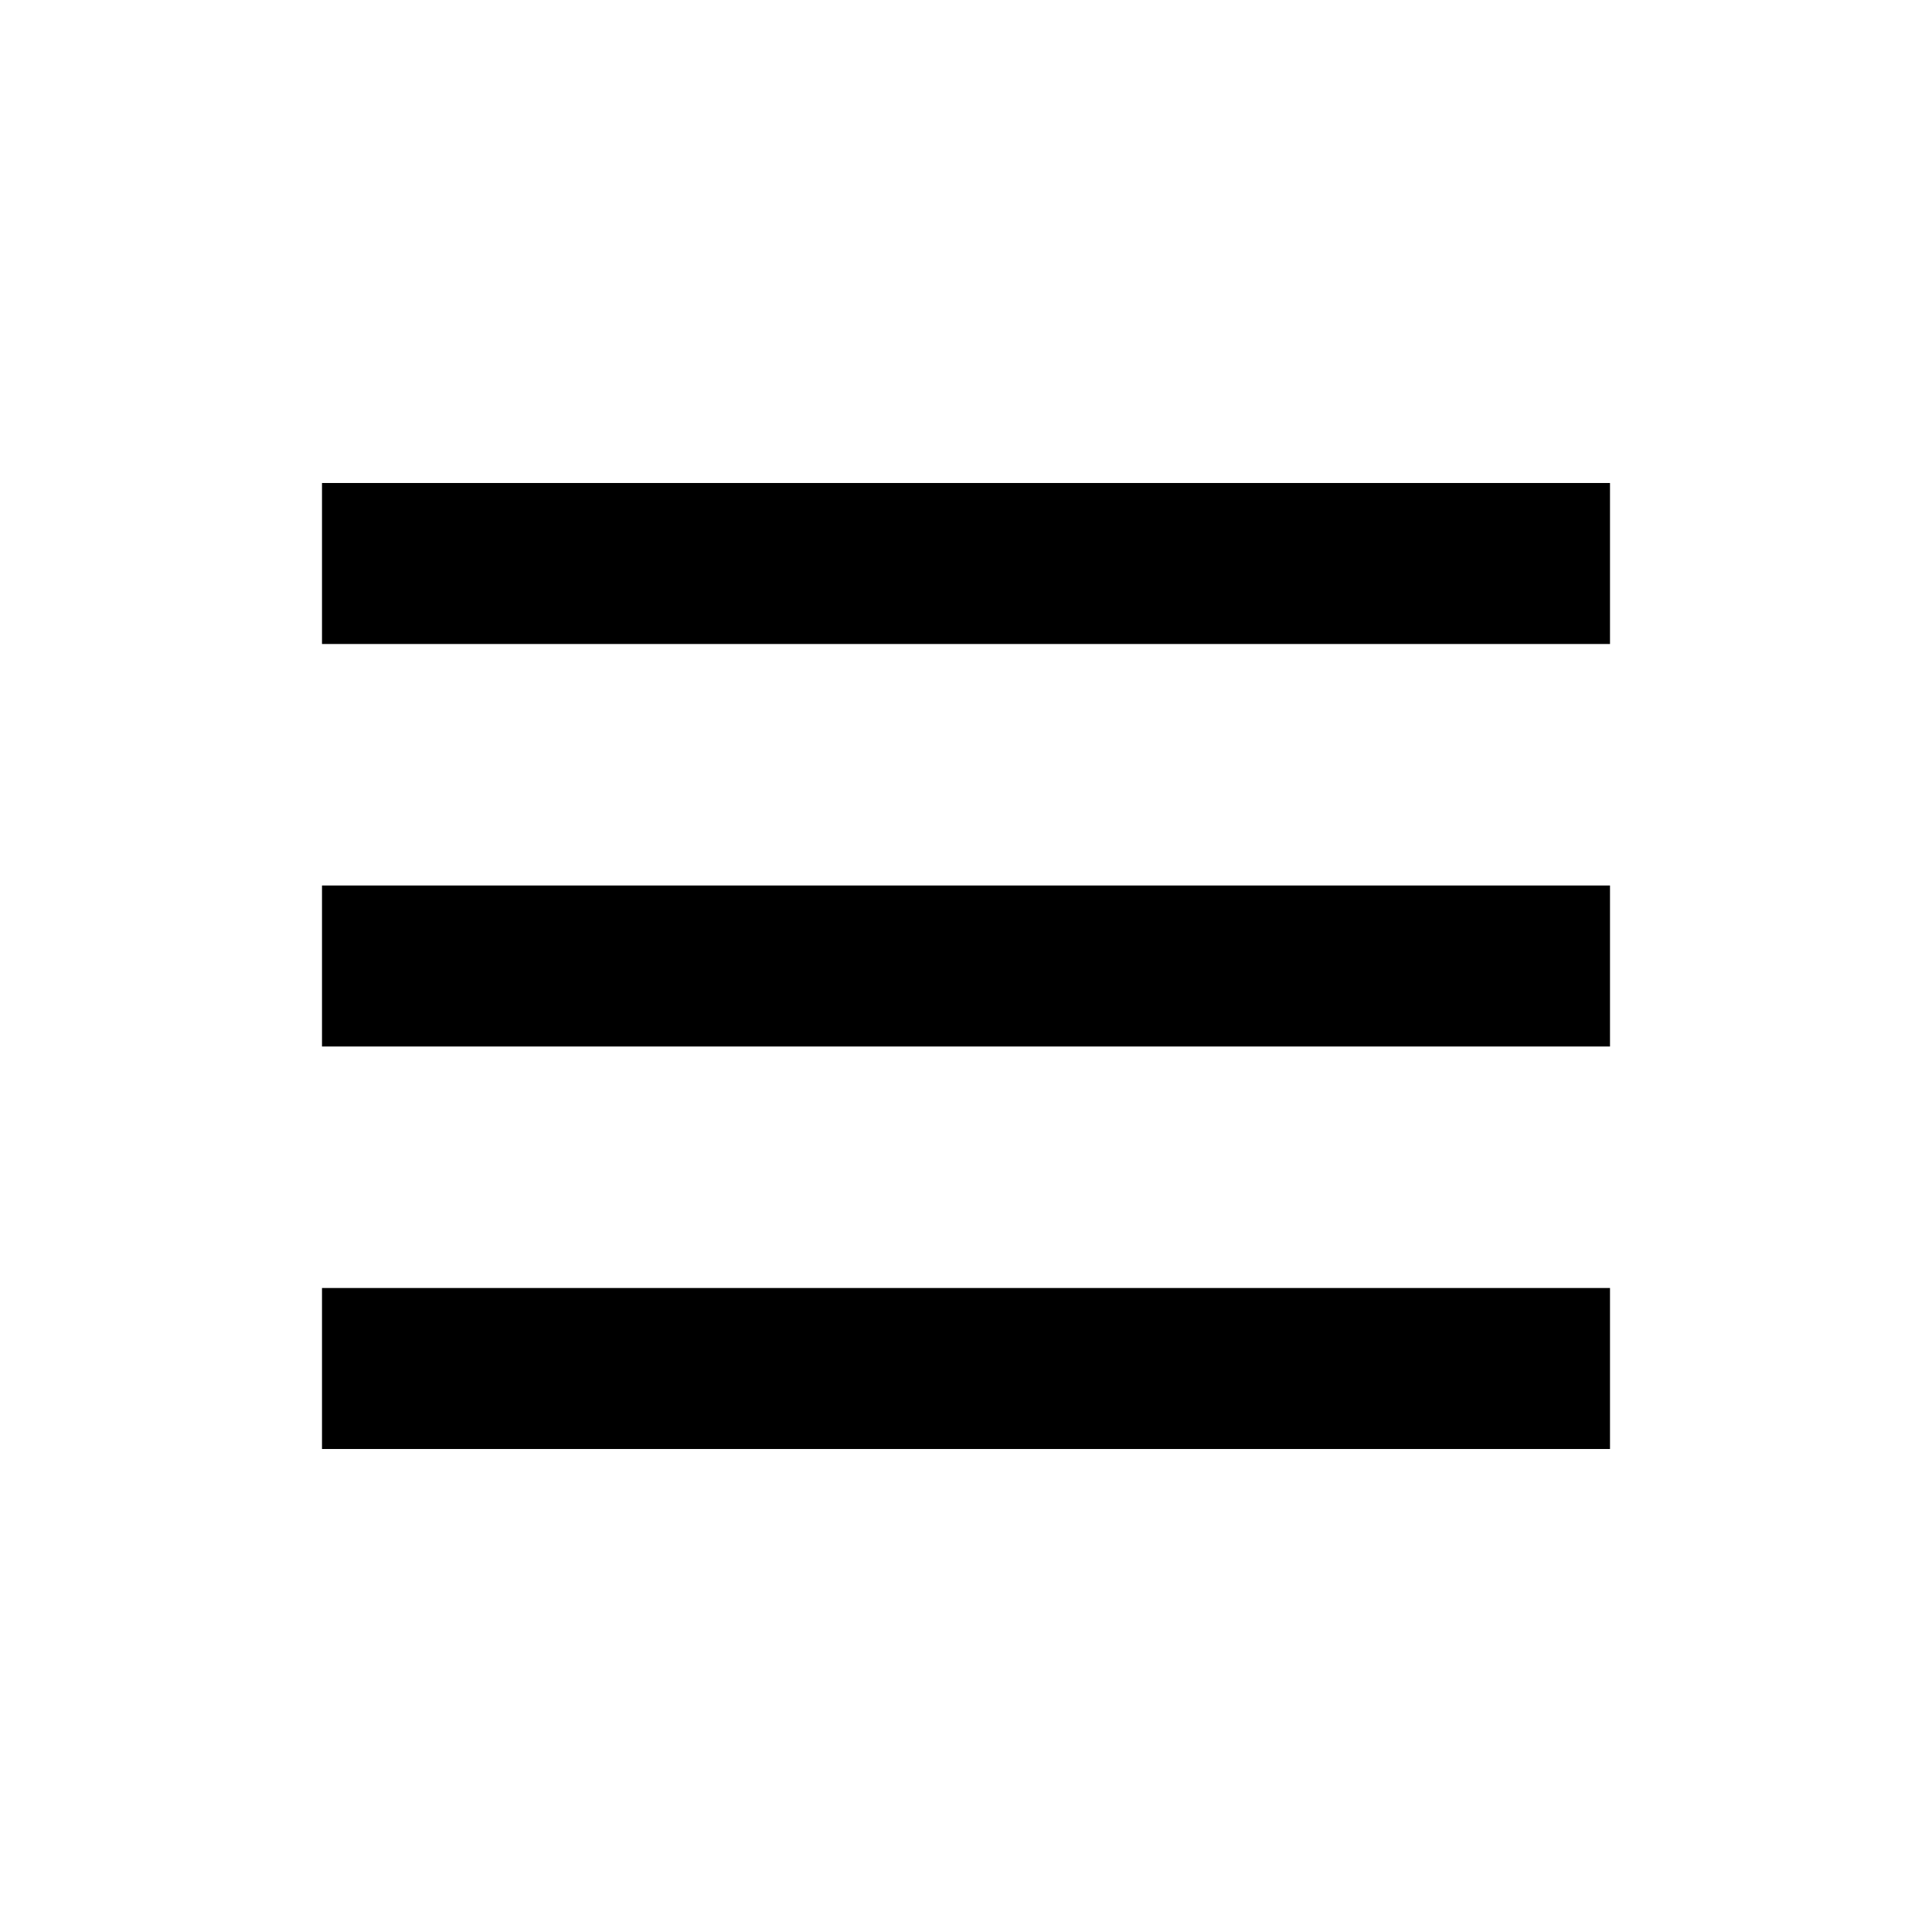
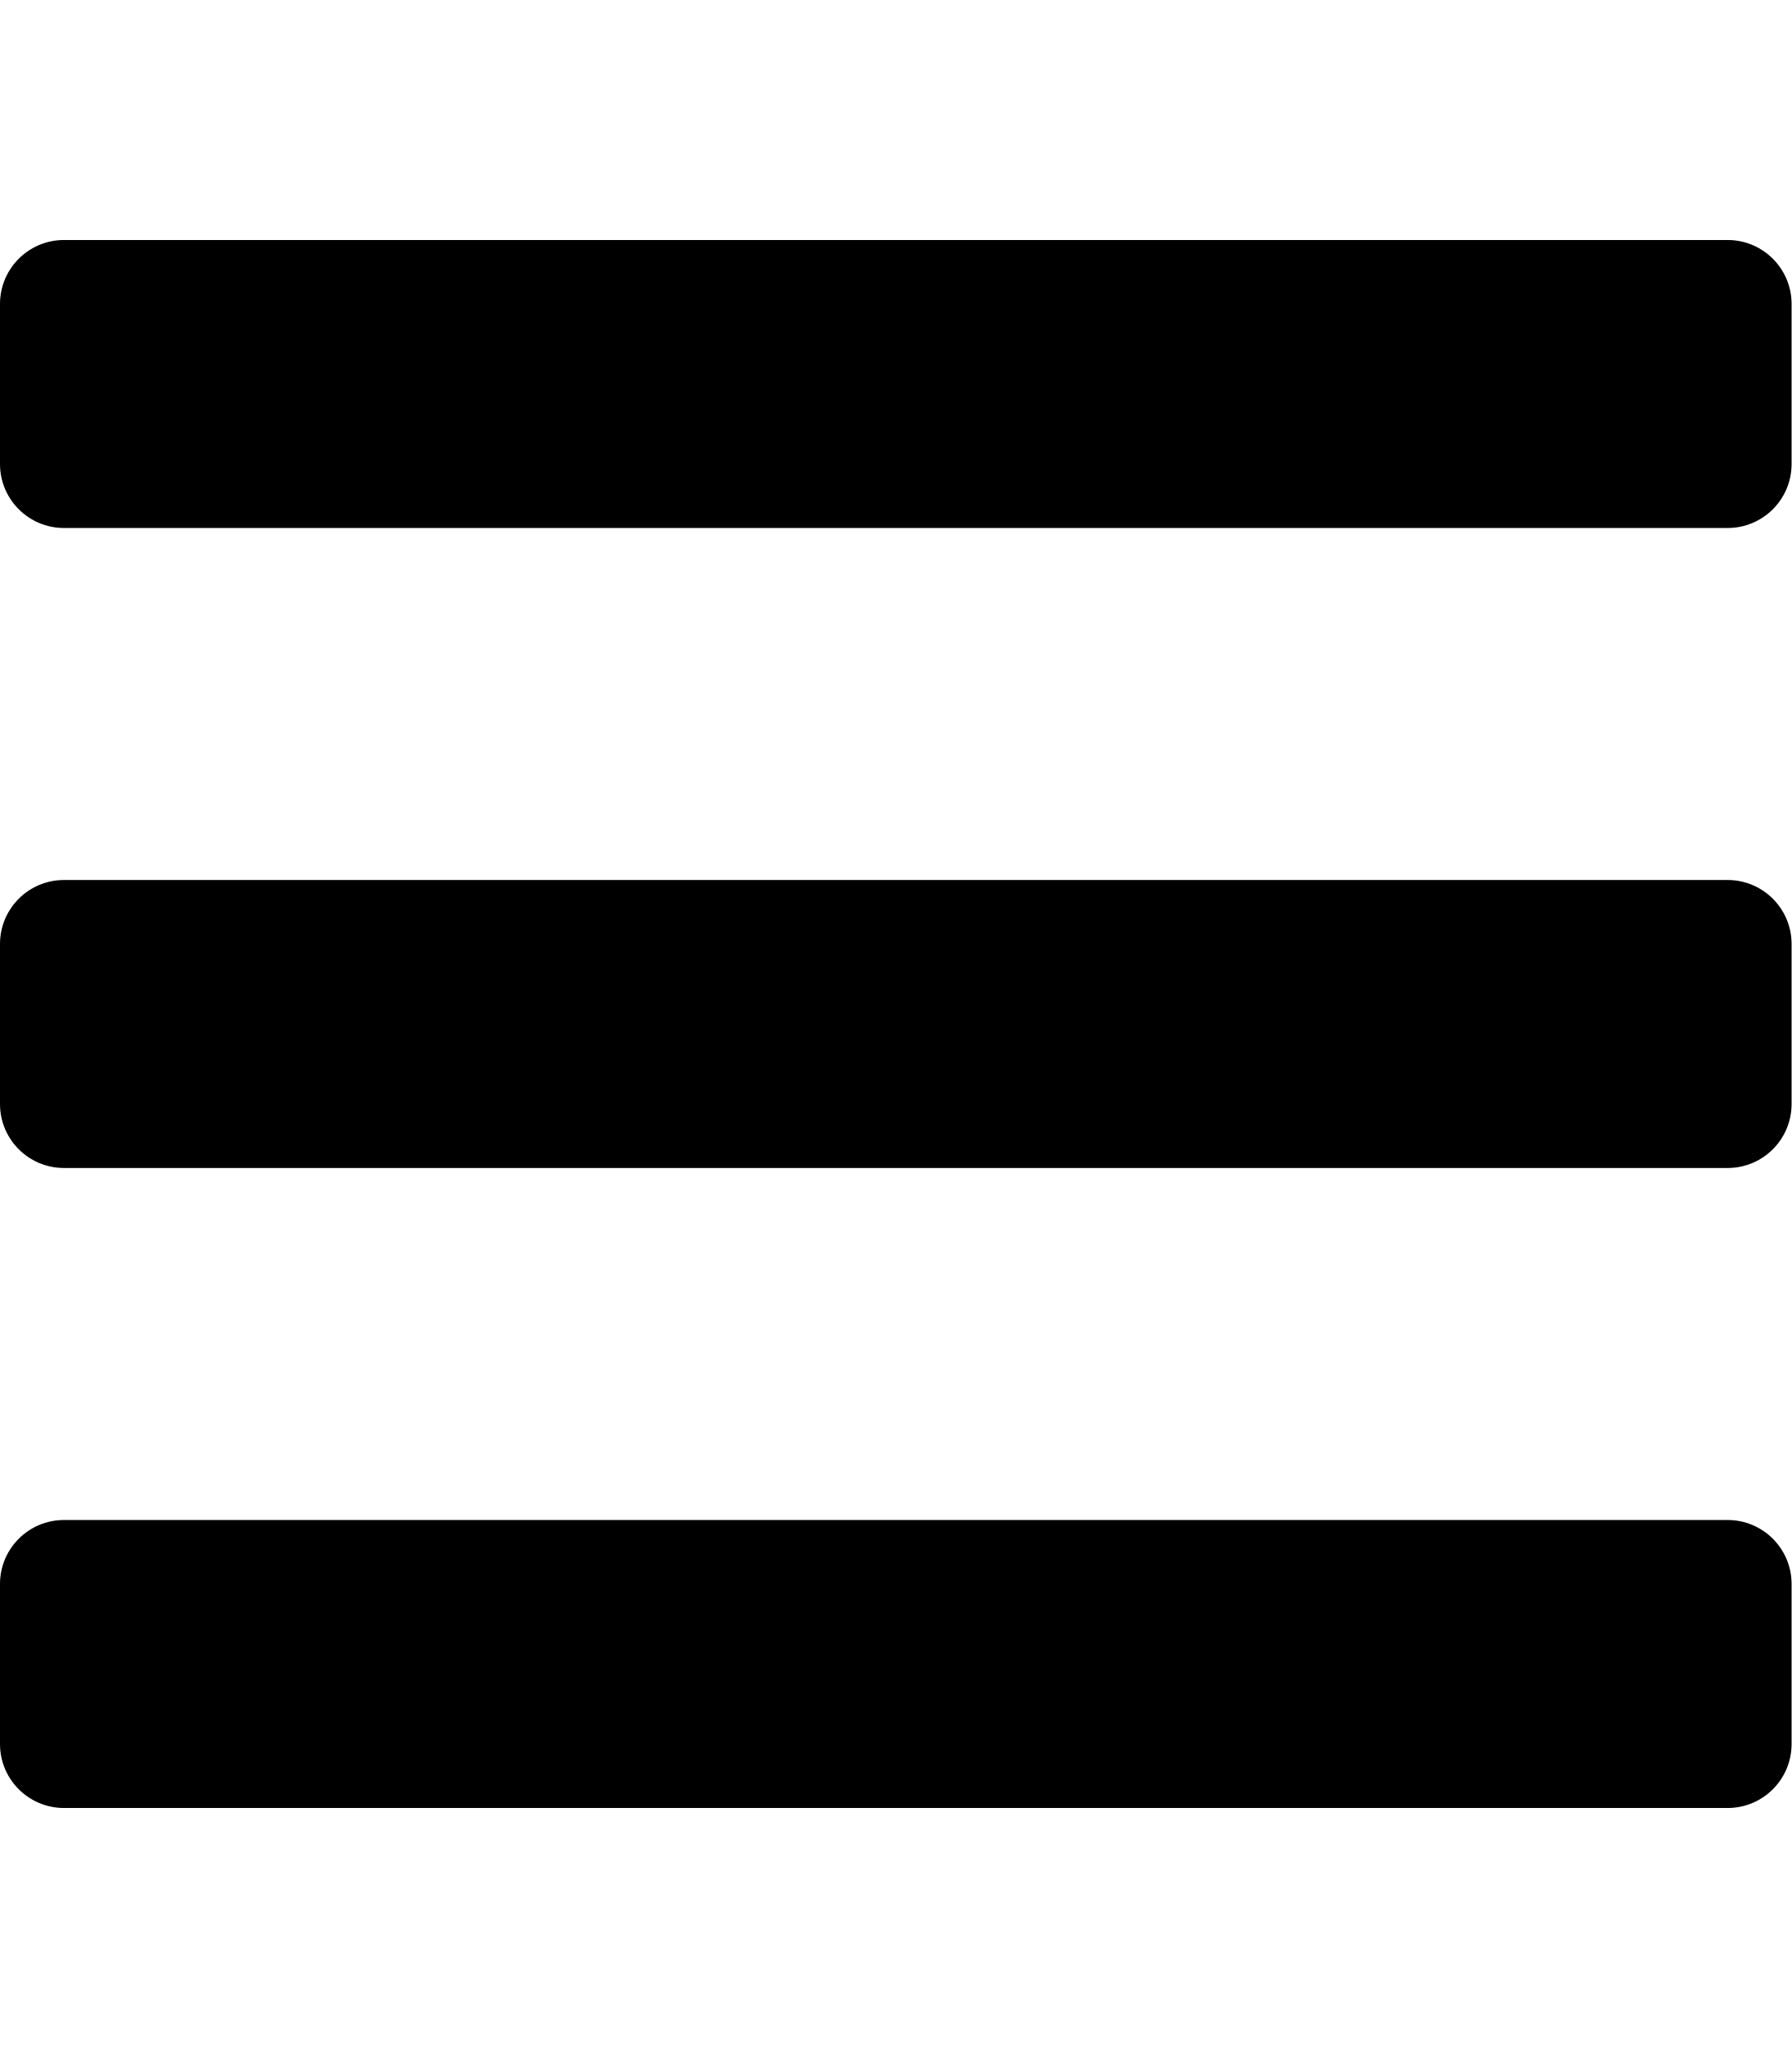
- <svg xmlns="http://www.w3.org/2000/svg" width="24" height="24" viewBox="0 0 24 24">
-   <path d="M4 6H20V8H4zM4 11H20V13H4zM4 16H20V18H4z" />
+ <svg xmlns="http://www.w3.org/2000/svg" aria-hidden="true" focusable="false" data-prefix="fas" data-icon="bars" class="svg-inline--fa fa-bars fa-w-14" role="img" viewBox="0 0 448 512">
+   <path fill="currentColor" d="M16 132h416c8.837 0 16-7.163 16-16V76c0-8.837-7.163-16-16-16H16C7.163 60 0 67.163 0 76v40c0 8.837 7.163 16 16 16zm0 160h416c8.837 0 16-7.163 16-16v-40c0-8.837-7.163-16-16-16H16c-8.837 0-16 7.163-16 16v40c0 8.837 7.163 16 16 16zm0 160h416c8.837 0 16-7.163 16-16v-40c0-8.837-7.163-16-16-16H16c-8.837 0-16 7.163-16 16v40c0 8.837 7.163 16 16 16z" />
</svg>
